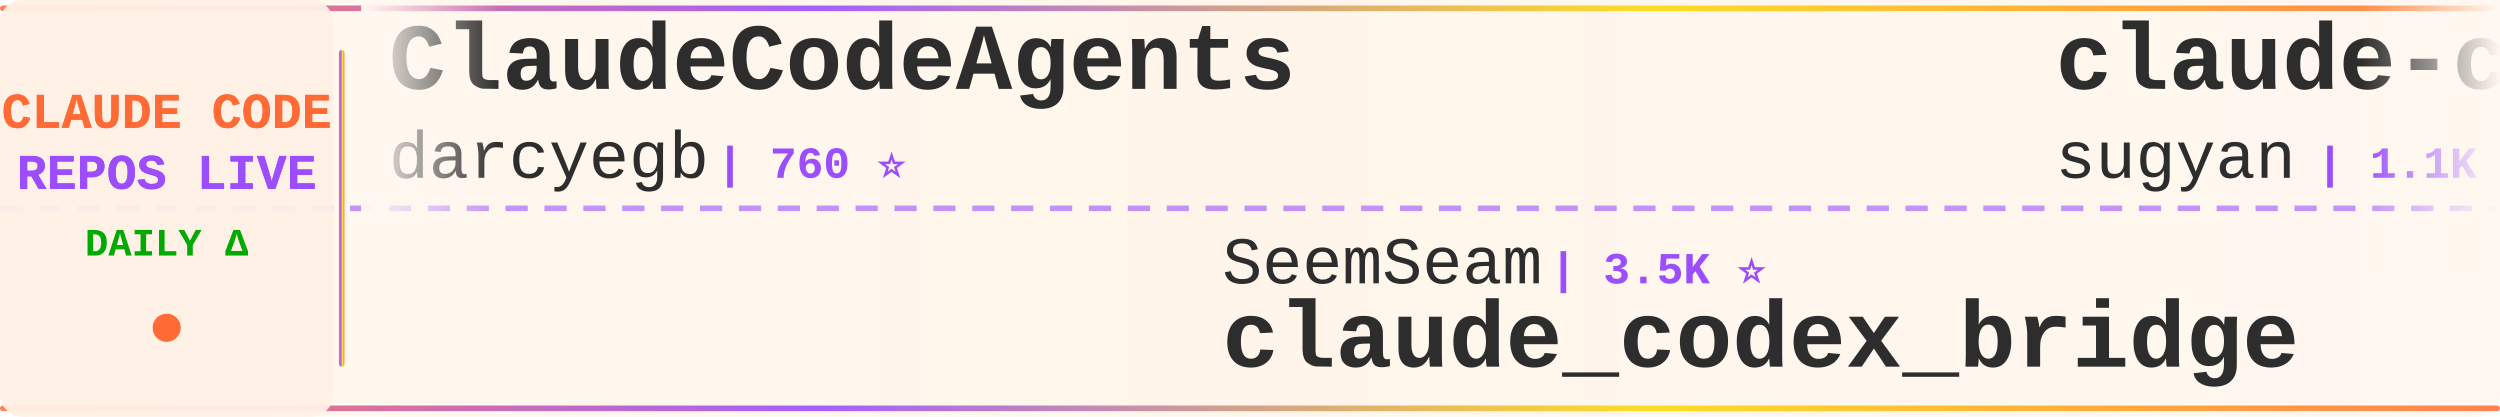
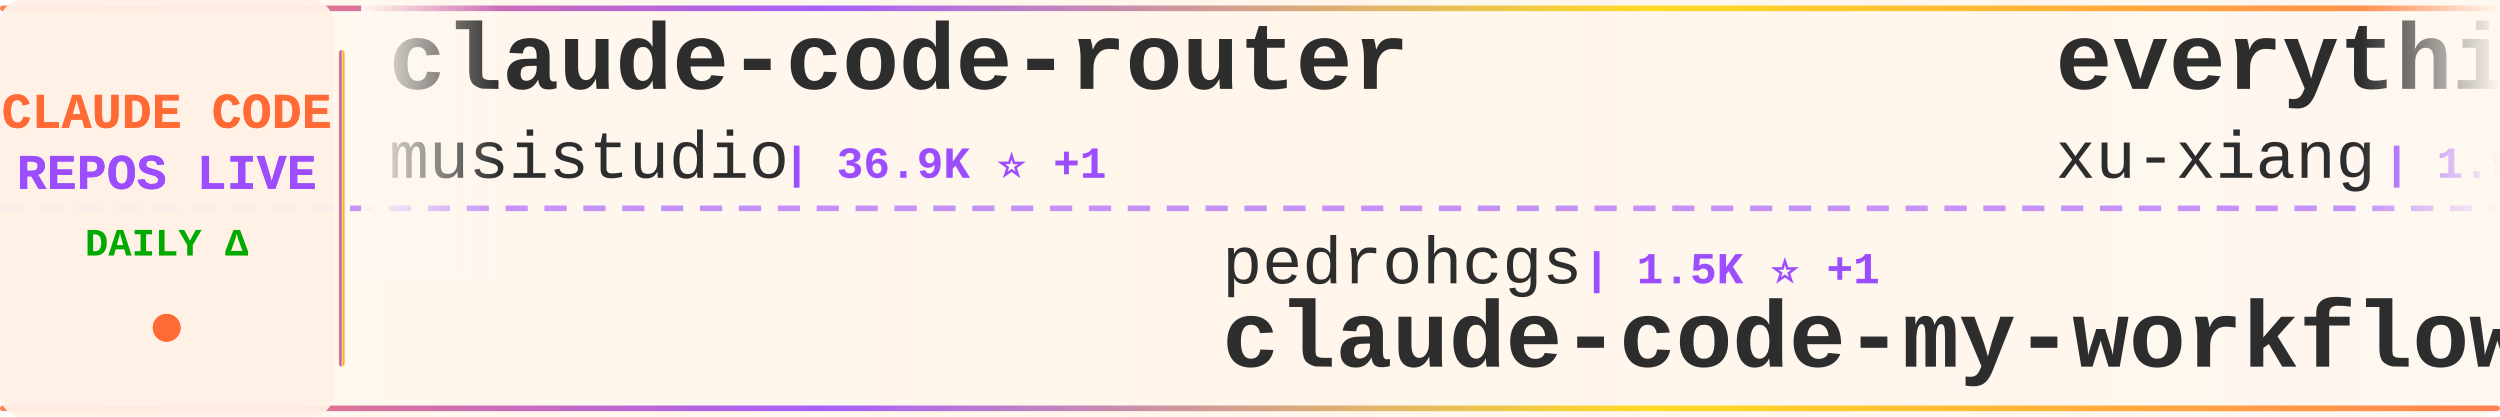
<svg xmlns="http://www.w3.org/2000/svg" width="900" height="150">
  <defs>
    <linearGradient id="tickerBg" x1="0%" y1="0%" x2="100%" y2="0%">
      <stop offset="0%" style="stop-color:#fff8f0;stop-opacity:0.98" />
      <stop offset="50%" style="stop-color:#fff5eb;stop-opacity:1" />
      <stop offset="100%" style="stop-color:#fff8f0;stop-opacity:0.98" />
    </linearGradient>
    <linearGradient id="borderGrad" x1="0%" y1="0%" x2="100%" y2="0%">
      <stop offset="0%" style="stop-color:#FF6B35;stop-opacity:0.85">
        <animate attributeName="stop-opacity" values="0.85;1;0.85" dur="2s" repeatCount="indefinite" />
      </stop>
      <stop offset="33%" style="stop-color:#9C4EFF;stop-opacity:0.9">
        <animate attributeName="stop-opacity" values="0.9;1;0.9" dur="2.2s" repeatCount="indefinite" />
      </stop>
      <stop offset="66%" style="stop-color:#FFD700;stop-opacity:0.85">
        <animate attributeName="stop-opacity" values="0.85;1;0.85" dur="1.8s" repeatCount="indefinite" />
      </stop>
      <stop offset="100%" style="stop-color:#FF6B35;stop-opacity:0.85">
        <animate attributeName="stop-opacity" values="0.85;1;0.85" dur="2s" repeatCount="indefinite" />
      </stop>
    </linearGradient>
    <filter id="textGlow">
      <feGaussianBlur stdDeviation="0.15" result="coloredBlur" />
      <feMerge>
        <feMergeNode in="coloredBlur" />
        <feMergeNode in="SourceGraphic" />
      </feMerge>
    </filter>
    <filter id="metricGlow">
      <feGaussianBlur stdDeviation="0.2" result="coloredBlur" />
      <feMerge>
        <feMergeNode in="coloredBlur" />
        <feMergeNode in="SourceGraphic" />
      </feMerge>
    </filter>
    <linearGradient id="leftFade" x1="0%" y1="0%" x2="100%" y2="0%">
      <stop offset="0%" style="stop-color:#fff8f0;stop-opacity:1" />
      <stop offset="100%" style="stop-color:#fff8f0;stop-opacity:0" />
    </linearGradient>
    <linearGradient id="rightFade" x1="0%" y1="0%" x2="100%" y2="0%">
      <stop offset="0%" style="stop-color:#fff8f0;stop-opacity:0" />
      <stop offset="100%" style="stop-color:#fff8f0;stop-opacity:1" />
    </linearGradient>
  </defs>
  <rect width="900" height="150" fill="url(#tickerBg)" rx="8" />
  <rect x="0" y="2" width="900" height="2" fill="url(#borderGrad)" rx="1" />
  <rect x="0" y="146" width="900" height="2" fill="url(#borderGrad)" rx="1" />
  <line x1="0" y1="75" x2="900" y2="75" stroke="#9C4EFF" stroke-width="2" stroke-dasharray="8 6" opacity="0.6" />
  <rect x="0" y="0" width="120" height="150" fill="#fff0e6" opacity="0.95" rx="8" />
  <text x="60" y="46" font-family="'Courier New', monospace" font-size="18" font-weight="bold" fill="#FF6B35" text-anchor="middle" filter="url(#textGlow)">
    CLAUDE CODE
  </text>
  <text x="60" y="68" font-family="'Courier New', monospace" font-size="18" font-weight="bold" fill="#9C4EFF" text-anchor="middle" filter="url(#textGlow)">
    REPOS LIVE
  </text>
  <text x="60" y="92" font-family="'Courier New', monospace" font-size="14" font-weight="bold" fill="#00aa00" text-anchor="middle">
    DAILY Δ
  </text>
  <circle cx="60" cy="118" r="5" fill="#FF6B35" filter="url(#metricGlow)">
    <animate attributeName="r" values="4;6;4" dur="1.5s" repeatCount="indefinite" />
    <animate attributeName="opacity" values="0.6;1;0.6" dur="1.5s" repeatCount="indefinite" />
  </circle>
  <rect x="122" y="18" width="2" height="114" fill="url(#borderGrad)" rx="1" />
  <clipPath id="tickerClip">
    <rect x="130" y="0" width="770" height="150" />
  </clipPath>
  <g clip-path="url(#tickerClip)">
    <g id="tickerItems">
      <animateTransform attributeName="transform" attributeType="XML" type="translate" from="0 0" to="-3000 0" dur="54s" repeatCount="indefinite" />
      <g transform="translate(0, 0)">
-         <text x="140" y="32" font-family="'Courier New', monospace" font-size="34" font-weight="bold" fill="#2d2d2d">ClaudeCodeAgents</text>
-         <text x="140" y="64" font-family="'Courier New', monospace" font-size="24" font-weight="normal" fill="#2d2d2d" opacity="1.0">darcyegb</text>
-         <text x="258" y="64" font-family="'Courier New', monospace" font-size="16" font-weight="bold" fill="#9C4EFF"> | 760 ⭐</text>
+         <text x="140" y="32" font-family="'Courier New', monospace" font-size="34" font-weight="bold" fill="#2d2d2d">claude-code-router</text>
+         <text x="140" y="64" font-family="'Courier New', monospace" font-size="24" font-weight="normal" fill="#2d2d2d" opacity="1.0">musistudio</text>
+         <text x="282" y="64" font-family="'Courier New', monospace" font-size="16" font-weight="bold" fill="#9C4EFF"> | 36.9K ⭐ +1</text>
      </g>
      <g transform="translate(300, 0)">
-         <text x="140" y="102" font-family="'Courier New', monospace" font-size="24" font-weight="normal" fill="#2d2d2d" opacity="1.0">SeemSeam</text>
-         <text x="258" y="102" font-family="'Courier New', monospace" font-size="16" font-weight="bold" fill="#9C4EFF"> | 3.5K ⭐</text>
-         <text x="140" y="132" font-family="'Courier New', monospace" font-size="34" font-weight="bold" fill="#2d2d2d">claude_codex_bridge</text>
+         <text x="140" y="102" font-family="'Courier New', monospace" font-size="24" font-weight="normal" fill="#2d2d2d" opacity="1.0">pedrohcgs</text>
+         <text x="270" y="102" font-family="'Courier New', monospace" font-size="16" font-weight="bold" fill="#9C4EFF"> | 1.5K ⭐ +1</text>
+         <text x="140" y="132" font-family="'Courier New', monospace" font-size="34" font-weight="bold" fill="#2d2d2d">claude-code-my-workflow</text>
      </g>
      <g transform="translate(600, 0)">
-         <text x="140" y="32" font-family="'Courier New', monospace" font-size="34" font-weight="bold" fill="#2d2d2d">claude-code-webui</text>
-         <text x="140" y="64" font-family="'Courier New', monospace" font-size="24" font-weight="normal" fill="#2d2d2d" opacity="1.0">sugyan</text>
-         <text x="234" y="64" font-family="'Courier New', monospace" font-size="16" font-weight="bold" fill="#9C4EFF"> | 1.1K ⭐</text>
+         <text x="140" y="32" font-family="'Courier New', monospace" font-size="34" font-weight="bold" fill="#2d2d2d">everything-claude-code-z...</text>
+         <text x="140" y="64" font-family="'Courier New', monospace" font-size="24" font-weight="normal" fill="#2d2d2d" opacity="1.0">xu-xiang</text>
+         <text x="258" y="64" font-family="'Courier New', monospace" font-size="16" font-weight="bold" fill="#9C4EFF"> | 1.9K ⭐</text>
      </g>
      <g transform="translate(900, 0)">
-         <text x="140" y="102" font-family="'Courier New', monospace" font-size="24" font-weight="normal" fill="#2d2d2d" opacity="1.0">WorldFlowAI</text>
-         <text x="294" y="102" font-family="'Courier New', monospace" font-size="16" font-weight="bold" fill="#9C4EFF"> | 1.8K ⭐ +3</text>
-         <text x="140" y="132" font-family="'Courier New', monospace" font-size="34" font-weight="bold" fill="#2d2d2d">everything-claude-code</text>
+         <text x="140" y="102" font-family="'Courier New', monospace" font-size="24" font-weight="normal" fill="#2d2d2d" opacity="1.0">Alishahryar1</text>
+         <text x="306" y="102" font-family="'Courier New', monospace" font-size="16" font-weight="bold" fill="#9C4EFF"> | 50.3K ⭐ +77</text>
+         <text x="140" y="132" font-family="'Courier New', monospace" font-size="34" font-weight="bold" fill="#2d2d2d">free-claude-code</text>
      </g>
      <g transform="translate(1200, 0)">
-         <text x="140" y="32" font-family="'Courier New', monospace" font-size="34" font-weight="bold" fill="#2d2d2d">claude-code-source-build</text>
-         <text x="140" y="64" font-family="'Courier New', monospace" font-size="24" font-weight="normal" fill="#2d2d2d" opacity="1.0">andrew-kramer-inno</text>
-         <text x="378" y="64" font-family="'Courier New', monospace" font-size="16" font-weight="bold" fill="#9C4EFF"> | 593 ⭐</text>
+         <text x="140" y="32" font-family="'Courier New', monospace" font-size="34" font-weight="bold" fill="#2d2d2d">system_prompts_leaks</text>
+         <text x="140" y="64" font-family="'Courier New', monospace" font-size="24" font-weight="normal" fill="#2d2d2d" opacity="1.0">asgeirtj</text>
+         <text x="258" y="64" font-family="'Courier New', monospace" font-size="16" font-weight="bold" fill="#9C4EFF"> | 63.6K ⭐ +5</text>
      </g>
      <g transform="translate(1500, 0)">
-         <text x="140" y="102" font-family="'Courier New', monospace" font-size="24" font-weight="normal" fill="#2d2d2d" opacity="1.0">rohitg00</text>
-         <text x="258" y="102" font-family="'Courier New', monospace" font-size="16" font-weight="bold" fill="#9C4EFF"> | 2.6K ⭐</text>
-         <text x="140" y="132" font-family="'Courier New', monospace" font-size="34" font-weight="bold" fill="#2d2d2d">awesome-claude-code-tool...</text>
+         <text x="140" y="102" font-family="'Courier New', monospace" font-size="24" font-weight="normal" fill="#2d2d2d" opacity="1.0">darcyegb</text>
+         <text x="258" y="102" font-family="'Courier New', monospace" font-size="16" font-weight="bold" fill="#9C4EFF"> | 760 ⭐</text>
+         <text x="140" y="132" font-family="'Courier New', monospace" font-size="34" font-weight="bold" fill="#2d2d2d">ClaudeCodeAgents</text>
      </g>
      <g transform="translate(1800, 0)">
-         <text x="140" y="32" font-family="'Courier New', monospace" font-size="34" font-weight="bold" fill="#2d2d2d">claude-code-skills</text>
-         <text x="140" y="64" font-family="'Courier New', monospace" font-size="24" font-weight="normal" fill="#2d2d2d" opacity="1.0">daymade</text>
-         <text x="246" y="64" font-family="'Courier New', monospace" font-size="16" font-weight="bold" fill="#9C4EFF"> | 1.4K ⭐ +1</text>
+         <text x="140" y="32" font-family="'Courier New', monospace" font-size="34" font-weight="bold" fill="#2d2d2d">pi-vs-claude-code</text>
+         <text x="140" y="64" font-family="'Courier New', monospace" font-size="24" font-weight="normal" fill="#2d2d2d" opacity="1.0">disler</text>
+         <text x="234" y="64" font-family="'Courier New', monospace" font-size="16" font-weight="bold" fill="#9C4EFF"> | 1.6K ⭐</text>
      </g>
      <g transform="translate(2100, 0)">
-         <text x="140" y="102" font-family="'Courier New', monospace" font-size="24" font-weight="normal" fill="#2d2d2d" opacity="1.0">ponponon</text>
-         <text x="258" y="102" font-family="'Courier New', monospace" font-size="16" font-weight="bold" fill="#9C4EFF"> | 2.3K ⭐</text>
-         <text x="140" y="132" font-family="'Courier New', monospace" font-size="34" font-weight="bold" fill="#2d2d2d">claude_code_src</text>
+         <text x="140" y="102" font-family="'Courier New', monospace" font-size="24" font-weight="normal" fill="#2d2d2d" opacity="1.0">AICoderTudou</text>
+         <text x="306" y="102" font-family="'Courier New', monospace" font-size="16" font-weight="bold" fill="#9C4EFF"> | 496 ⭐</text>
+         <text x="140" y="132" font-family="'Courier New', monospace" font-size="34" font-weight="bold" fill="#2d2d2d">claude-code-tudou</text>
      </g>
      <g transform="translate(2400, 0)">
-         <text x="140" y="32" font-family="'Courier New', monospace" font-size="34" font-weight="bold" fill="#2d2d2d">claude-code-templates</text>
-         <text x="140" y="64" font-family="'Courier New', monospace" font-size="24" font-weight="normal" fill="#2d2d2d" opacity="1.0">davila7</text>
-         <text x="246" y="64" font-family="'Courier New', monospace" font-size="16" font-weight="bold" fill="#9C4EFF"> | 30.4K ⭐ +3</text>
+         <text x="140" y="32" font-family="'Courier New', monospace" font-size="34" font-weight="bold" fill="#2d2d2d">skills</text>
+         <text x="140" y="64" font-family="'Courier New', monospace" font-size="24" font-weight="normal" fill="#2d2d2d" opacity="1.0">anthropics</text>
+         <text x="282" y="64" font-family="'Courier New', monospace" font-size="16" font-weight="bold" fill="#9C4EFF"> | 171.8K ⭐ +26</text>
      </g>
      <g transform="translate(2700, 0)">
-         <text x="140" y="102" font-family="'Courier New', monospace" font-size="24" font-weight="normal" fill="#2d2d2d" opacity="1.0">KPR111</text>
-         <text x="234" y="102" font-family="'Courier New', monospace" font-size="16" font-weight="bold" fill="#9C4EFF"> | 18 ⭐</text>
-         <text x="140" y="132" font-family="'Courier New', monospace" font-size="34" font-weight="bold" fill="#2d2d2d">Claude-Code</text>
+         <text x="140" y="102" font-family="'Courier New', monospace" font-size="24" font-weight="normal" fill="#2d2d2d" opacity="1.0">Windy3f3f3f3f</text>
+         <text x="318" y="102" font-family="'Courier New', monospace" font-size="16" font-weight="bold" fill="#9C4EFF"> | 3.5K ⭐</text>
+         <text x="140" y="132" font-family="'Courier New', monospace" font-size="34" font-weight="bold" fill="#2d2d2d">how-claude-code-works</text>
      </g>
      <g transform="translate(3000, 0)">
-         <text x="140" y="32" font-family="'Courier New', monospace" font-size="34" font-weight="bold" fill="#2d2d2d">ClaudeCodeAgents</text>
-         <text x="140" y="64" font-family="'Courier New', monospace" font-size="24" font-weight="normal" fill="#2d2d2d" opacity="1.0">darcyegb</text>
-         <text x="258" y="64" font-family="'Courier New', monospace" font-size="16" font-weight="bold" fill="#9C4EFF"> | 760 ⭐</text>
+         <text x="140" y="32" font-family="'Courier New', monospace" font-size="34" font-weight="bold" fill="#2d2d2d">claude-code-router</text>
+         <text x="140" y="64" font-family="'Courier New', monospace" font-size="24" font-weight="normal" fill="#2d2d2d" opacity="1.0">musistudio</text>
+         <text x="282" y="64" font-family="'Courier New', monospace" font-size="16" font-weight="bold" fill="#9C4EFF"> | 36.9K ⭐ +1</text>
      </g>
      <g transform="translate(3300, 0)">
-         <text x="140" y="102" font-family="'Courier New', monospace" font-size="24" font-weight="normal" fill="#2d2d2d" opacity="1.0">SeemSeam</text>
-         <text x="258" y="102" font-family="'Courier New', monospace" font-size="16" font-weight="bold" fill="#9C4EFF"> | 3.5K ⭐</text>
-         <text x="140" y="132" font-family="'Courier New', monospace" font-size="34" font-weight="bold" fill="#2d2d2d">claude_codex_bridge</text>
+         <text x="140" y="102" font-family="'Courier New', monospace" font-size="24" font-weight="normal" fill="#2d2d2d" opacity="1.0">pedrohcgs</text>
+         <text x="270" y="102" font-family="'Courier New', monospace" font-size="16" font-weight="bold" fill="#9C4EFF"> | 1.5K ⭐ +1</text>
+         <text x="140" y="132" font-family="'Courier New', monospace" font-size="34" font-weight="bold" fill="#2d2d2d">claude-code-my-workflow</text>
      </g>
      <g transform="translate(3600, 0)">
-         <text x="140" y="32" font-family="'Courier New', monospace" font-size="34" font-weight="bold" fill="#2d2d2d">claude-code-webui</text>
-         <text x="140" y="64" font-family="'Courier New', monospace" font-size="24" font-weight="normal" fill="#2d2d2d" opacity="1.0">sugyan</text>
-         <text x="234" y="64" font-family="'Courier New', monospace" font-size="16" font-weight="bold" fill="#9C4EFF"> | 1.1K ⭐</text>
+         <text x="140" y="32" font-family="'Courier New', monospace" font-size="34" font-weight="bold" fill="#2d2d2d">everything-claude-code-z...</text>
+         <text x="140" y="64" font-family="'Courier New', monospace" font-size="24" font-weight="normal" fill="#2d2d2d" opacity="1.0">xu-xiang</text>
+         <text x="258" y="64" font-family="'Courier New', monospace" font-size="16" font-weight="bold" fill="#9C4EFF"> | 1.9K ⭐</text>
      </g>
      <g transform="translate(3900, 0)">
-         <text x="140" y="102" font-family="'Courier New', monospace" font-size="24" font-weight="normal" fill="#2d2d2d" opacity="1.0">WorldFlowAI</text>
-         <text x="294" y="102" font-family="'Courier New', monospace" font-size="16" font-weight="bold" fill="#9C4EFF"> | 1.8K ⭐ +3</text>
-         <text x="140" y="132" font-family="'Courier New', monospace" font-size="34" font-weight="bold" fill="#2d2d2d">everything-claude-code</text>
+         <text x="140" y="102" font-family="'Courier New', monospace" font-size="24" font-weight="normal" fill="#2d2d2d" opacity="1.0">Alishahryar1</text>
+         <text x="306" y="102" font-family="'Courier New', monospace" font-size="16" font-weight="bold" fill="#9C4EFF"> | 50.3K ⭐ +77</text>
+         <text x="140" y="132" font-family="'Courier New', monospace" font-size="34" font-weight="bold" fill="#2d2d2d">free-claude-code</text>
      </g>
    </g>
  </g>
  <rect x="130" y="0" width="50" height="100" fill="url(#leftFade)" />
  <rect x="850" y="0" width="50" height="100" fill="url(#rightFade)" />
</svg>
